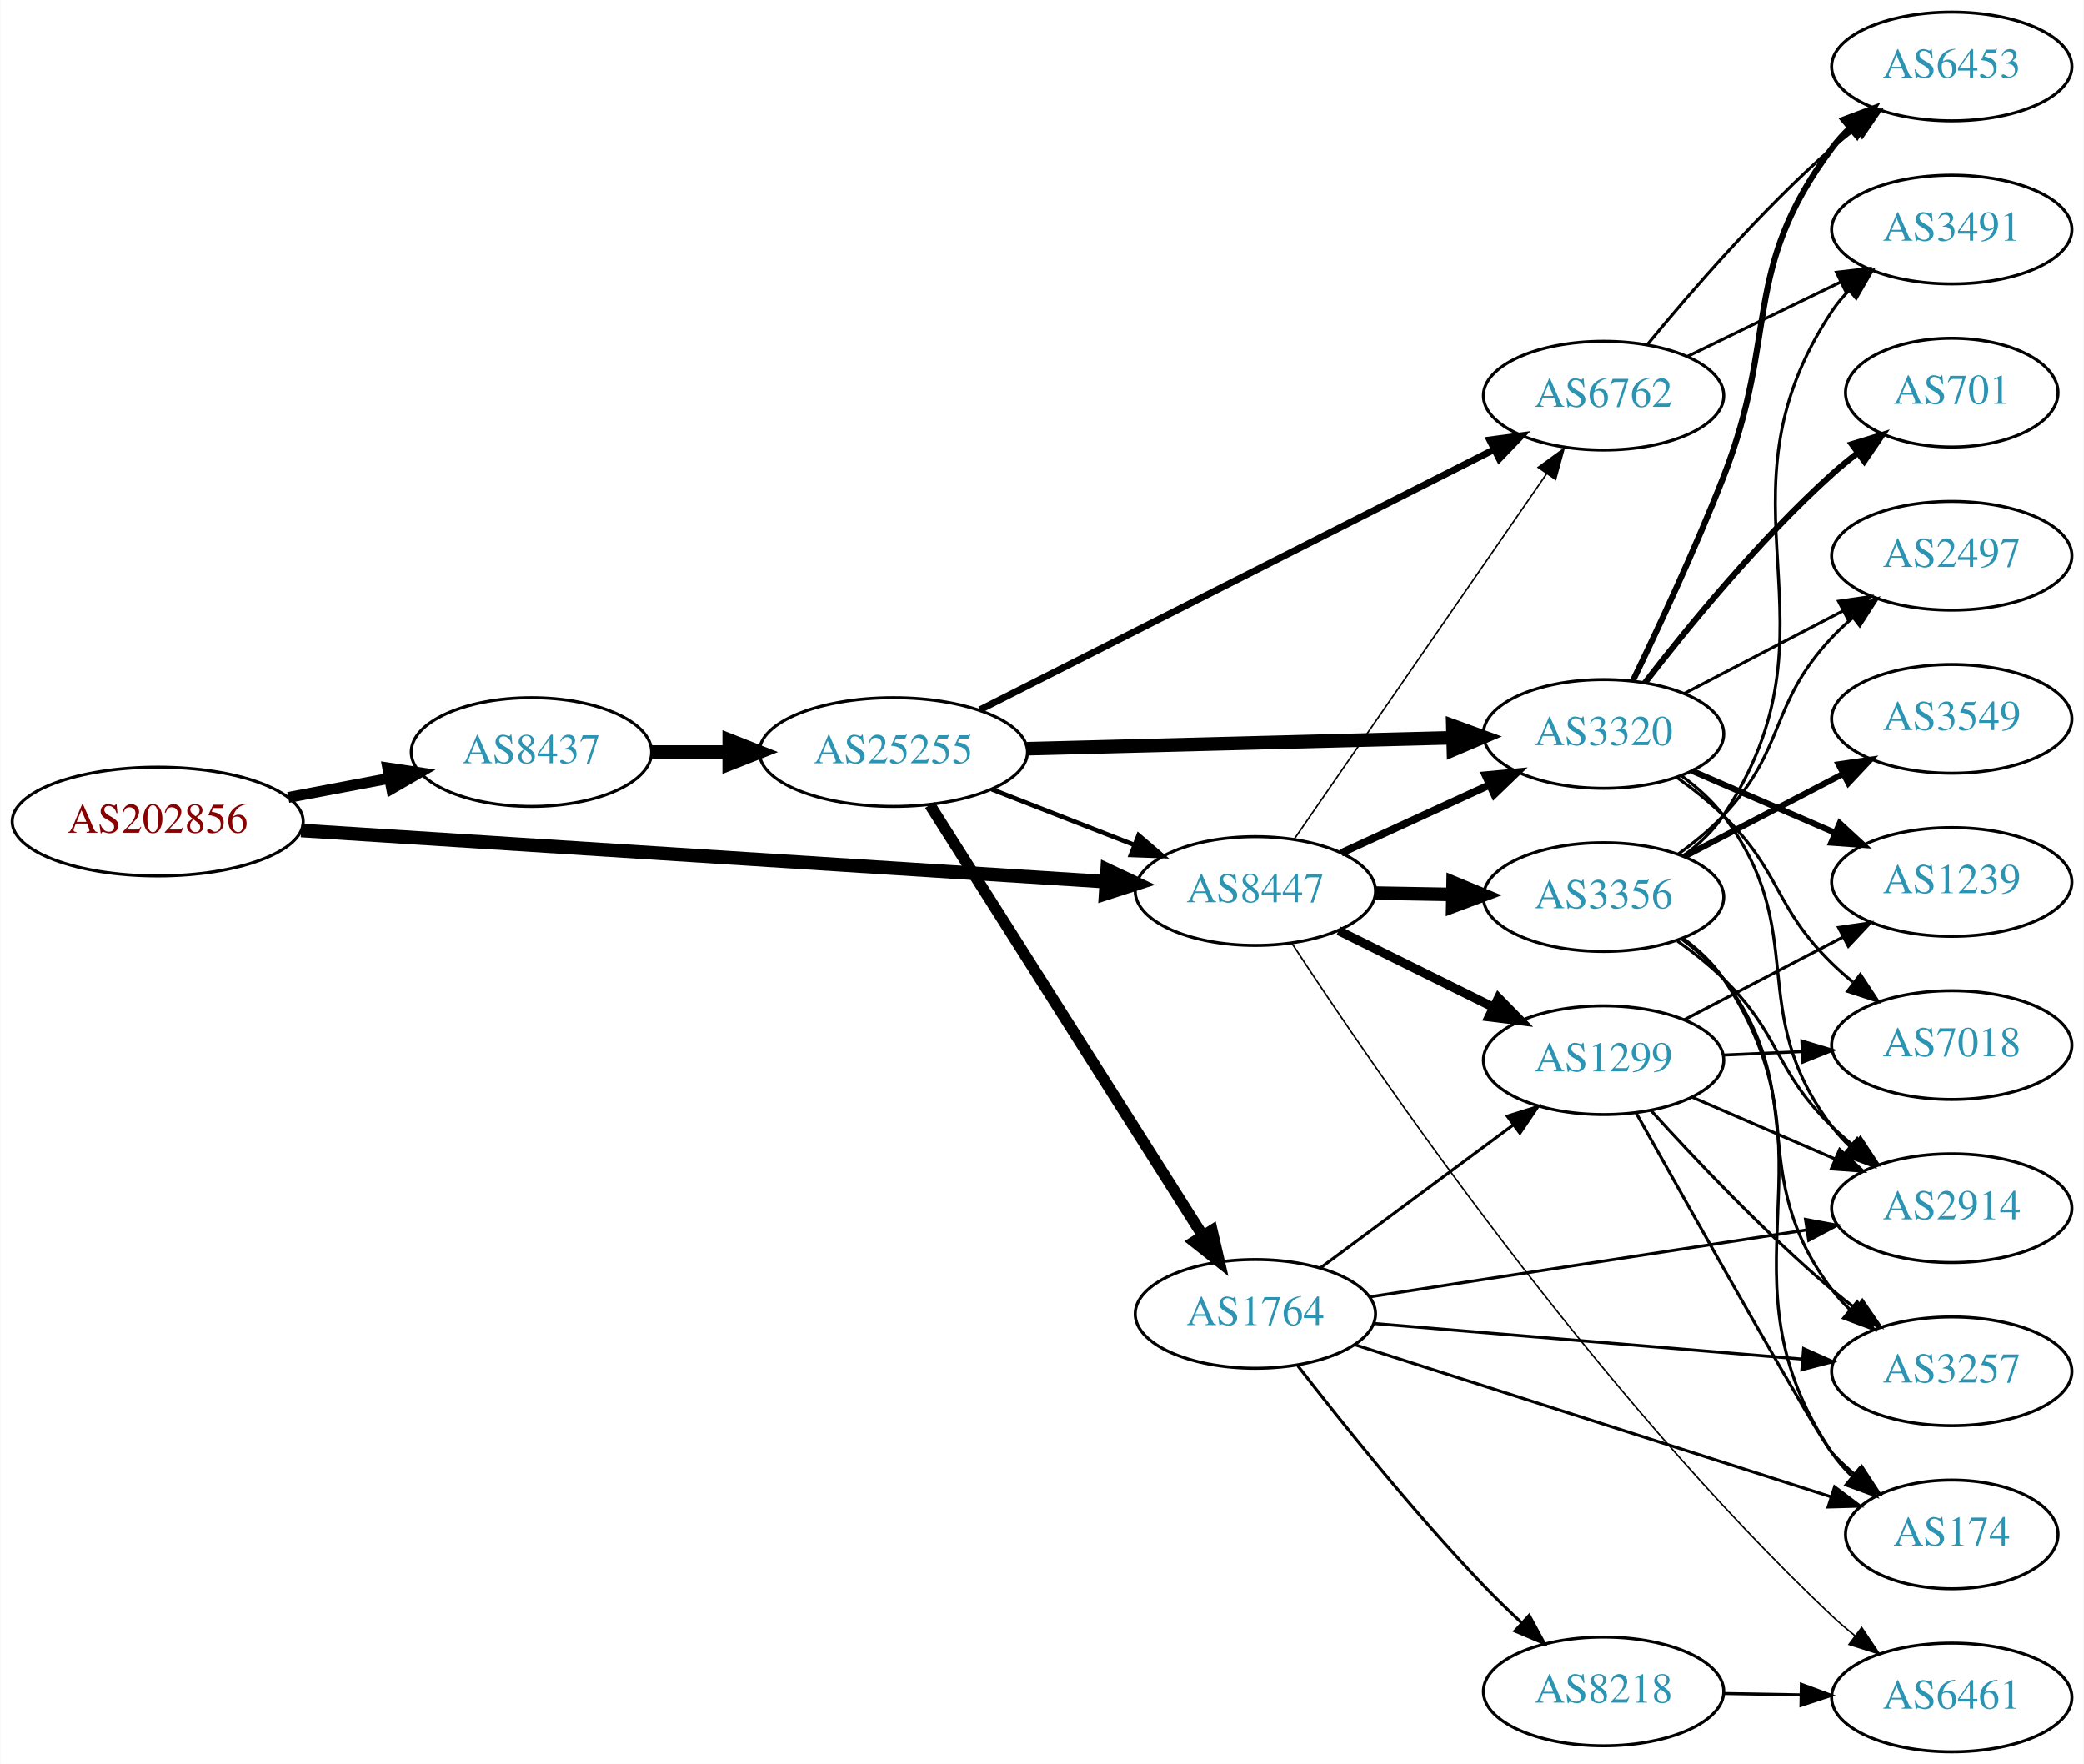
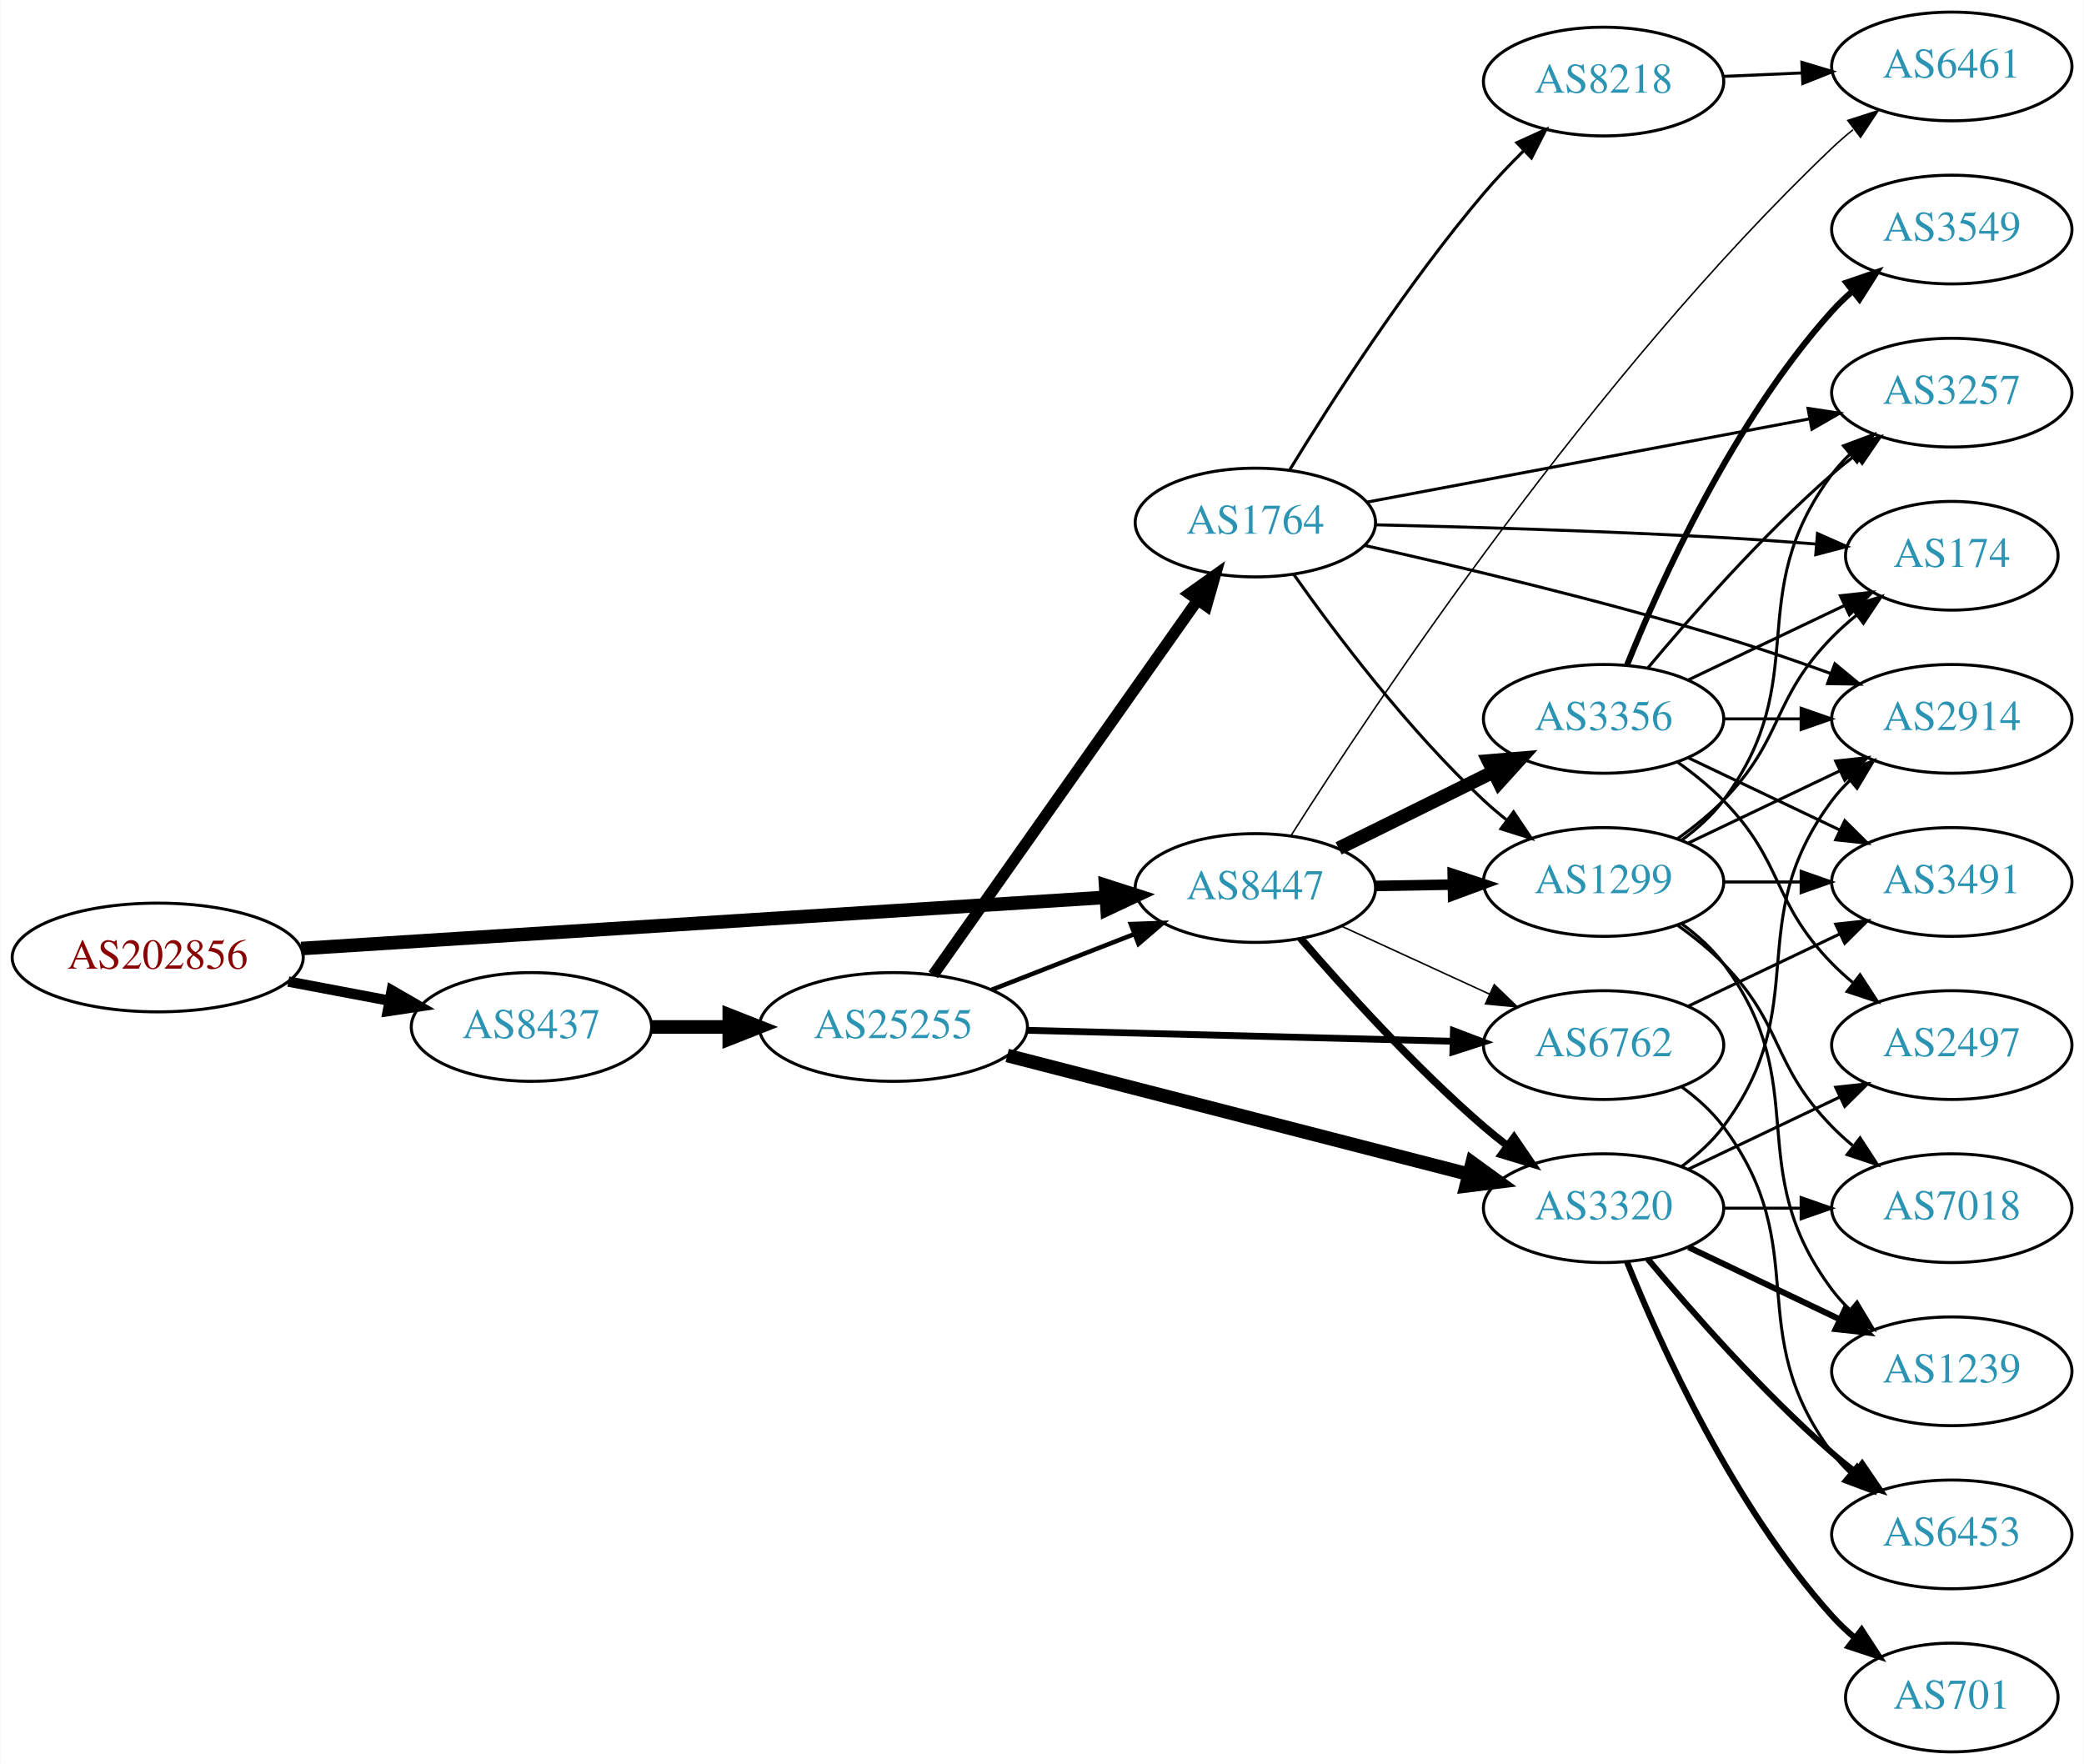
<svg xmlns="http://www.w3.org/2000/svg" xmlns:xlink="http://www.w3.org/1999/xlink" width="690pt" height="584pt" viewBox="0.00 0.00 689.76 584.00">
  <g id="graph0" class="graph" transform="scale(1 1) rotate(0) translate(4 580)">
    <polygon fill="white" stroke="none" points="-4,4 -4,-580 685.755,-580 685.755,4 -4,4" />
    <g id="node1" class="node">
      <g id="a_node1">
        <a xlink:href="/asn/202856" xlink:title="AS202856 ~ BENE GmbH [AT]">
-           <ellipse fill="#ffffff" stroke="black" cx="48.096" cy="-308" rx="48.192" ry="18" />
-           <text text-anchor="middle" x="48.096" y="-304.3" font-family="Times,serif" font-size="14.00" fill="#880000">AS202856</text>
+           <ellipse fill="#ffffff" stroke="black" cx="48.096" cy="-263" rx="48.192" ry="18" />
+           <text text-anchor="middle" x="48.096" y="-259.3" font-family="Times,serif" font-size="14.00" fill="#880000">AS202856</text>
        </a>
      </g>
    </g>
    <g id="node2" class="node">
      <g id="a_node2">
        <a xlink:href="/asn/8437" xlink:title="AS8437 ~ Hutchison Drei Austria GmbH [AT]">
-           <ellipse fill="#ffffff" stroke="black" cx="171.838" cy="-331" rx="39.794" ry="18" />
-           <text text-anchor="middle" x="171.838" y="-327.3" font-family="Times,serif" font-size="14.00" fill="#2c94b3">AS8437</text>
+           <ellipse fill="#ffffff" stroke="black" cx="171.838" cy="-240" rx="39.794" ry="18" />
+           <text text-anchor="middle" x="171.838" y="-236.3" font-family="Times,serif" font-size="14.00" fill="#2c94b3">AS8437</text>
        </a>
      </g>
    </g>
    <g id="edge1" class="edge">
-       <path fill="none" stroke="black" stroke-width="3.6" d="M91.334,-315.98C102.165,-318.026 113.868,-320.237 124.877,-322.317" />
-       <polygon fill="black" stroke="black" stroke-width="3.6" points="124.272,-325.764 134.748,-324.182 125.571,-318.886 124.272,-325.764" />
+       <path fill="none" stroke="black" stroke-width="3.429" d="M91.334,-255.02C102.165,-252.974 113.868,-250.763 124.877,-248.683" />
+       <polygon fill="black" stroke="black" stroke-width="3.429" points="125.571,-252.114 134.748,-246.818 124.272,-245.236 125.571,-252.114" />
    </g>
    <g id="node3" class="node">
      <g id="a_node3">
        <a xlink:href="/asn/8447" xlink:title="AS8447 ~ A1 Telekom Austria AG [AT]">
-           <ellipse fill="#ffffff" stroke="black" cx="411.523" cy="-285" rx="39.794" ry="18" />
-           <text text-anchor="middle" x="411.523" y="-281.3" font-family="Times,serif" font-size="14.00" fill="#2c94b3">AS8447</text>
+           <ellipse fill="#ffffff" stroke="black" cx="411.523" cy="-286" rx="39.794" ry="18" />
+           <text text-anchor="middle" x="411.523" y="-282.3" font-family="Times,serif" font-size="14.00" fill="#2c94b3">AS8447</text>
        </a>
      </g>
    </g>
    <g id="edge2" class="edge">
-       <path fill="none" stroke="black" stroke-width="4.5" d="M95.606,-305.04C164.246,-300.672 292.062,-292.538 361.896,-288.094" />
-       <polygon fill="black" stroke="black" stroke-width="4.5" points="362.446,-292.005 372.176,-287.44 361.946,-284.146 362.446,-292.005" />
+       <path fill="none" stroke="black" stroke-width="4.5" d="M95.606,-265.96C164.246,-270.328 292.062,-278.462 361.896,-282.906" />
+       <polygon fill="black" stroke="black" stroke-width="4.5" points="361.946,-286.854 372.176,-283.56 362.446,-278.995 361.946,-286.854" />
    </g>
    <g id="node4" class="node">
      <g id="a_node4">
        <a xlink:href="/asn/25255" xlink:title="AS25255 ~ ==&gt; TELE2 AUSTRIA &lt;== [AT]">
-           <ellipse fill="#ffffff" stroke="black" cx="291.681" cy="-331" rx="44.393" ry="18" />
-           <text text-anchor="middle" x="291.681" y="-327.3" font-family="Times,serif" font-size="14.00" fill="#2c94b3">AS25255</text>
+           <ellipse fill="#ffffff" stroke="black" cx="291.681" cy="-240" rx="44.393" ry="18" />
+           <text text-anchor="middle" x="291.681" y="-236.3" font-family="Times,serif" font-size="14.00" fill="#2c94b3">AS25255</text>
        </a>
      </g>
    </g>
    <g id="edge3" class="edge">
-       <path fill="none" stroke="black" stroke-width="4.5" d="M211.751,-331C219.853,-331 228.528,-331 237.055,-331" />
-       <polygon fill="black" stroke="black" stroke-width="4.5" points="237.332,-334.938 247.332,-331 237.332,-327.063 237.332,-334.938" />
+       <path fill="none" stroke="black" stroke-width="4.5" d="M211.751,-240C219.853,-240 228.528,-240 237.055,-240" />
+       <polygon fill="black" stroke="black" stroke-width="4.5" points="237.332,-243.938 247.332,-240 237.332,-236.063 237.332,-243.938" />
    </g>
    <g id="node6" class="node">
      <g id="a_node6">
        <a xlink:href="/asn/3320" xlink:title="AS3320 ~ DTAG [DE]">
-           <ellipse fill="#ffffff" stroke="black" cx="526.816" cy="-337" rx="39.794" ry="18" />
-           <text text-anchor="middle" x="526.816" y="-333.3" font-family="Times,serif" font-size="14.00" fill="#2c94b3">AS3320</text>
+           <ellipse fill="#ffffff" stroke="black" cx="526.816" cy="-180" rx="39.794" ry="18" />
+           <text text-anchor="middle" x="526.816" y="-176.3" font-family="Times,serif" font-size="14.00" fill="#2c94b3">AS3320</text>
        </a>
      </g>
    </g>
    <g id="edge24" class="edge">
-       <path fill="none" stroke="black" stroke-width="2.5" d="M439.948,-297.588C454.729,-304.372 473.165,-312.834 489.161,-320.176" />
-       <polygon fill="black" stroke="black" stroke-width="2.5" points="487.702,-323.357 498.251,-324.348 490.622,-316.995 487.702,-323.357" />
+       <path fill="none" stroke="black" stroke-width="2.5" d="M426.497,-269.323C440.865,-252.649 464.309,-226.72 487.17,-207 489.649,-204.862 492.296,-202.732 495,-200.661" />
+       <polygon fill="black" stroke="black" stroke-width="2.5" points="497.17,-203.41 503.163,-194.673 493.03,-197.766 497.17,-203.41" />
    </g>
    <g id="node7" class="node">
      <g id="a_node7">
        <a xlink:href="/asn/6762" xlink:title="AS6762 ~ TELECOM ITALIA SPARKLE S.p.A. [IT]">
-           <ellipse fill="#ffffff" stroke="black" cx="526.816" cy="-449" rx="39.794" ry="18" />
-           <text text-anchor="middle" x="526.816" y="-445.3" font-family="Times,serif" font-size="14.00" fill="#2c94b3">AS6762</text>
-         </a>
-       </g>
-     </g>
-     <g id="edge21" class="edge">
-       <path fill="none" stroke="black" stroke-width="0.5" d="M424.433,-302.241C444.355,-331.079 484.544,-389.256 507.895,-423.057" />
-       <polygon fill="black" stroke="black" stroke-width="0.5" points="505.161,-425.258 513.724,-431.496 510.92,-421.279 505.161,-425.258" />
-     </g>
-     <g id="node12" class="node">
-       <g id="a_node12">
+           <ellipse fill="#ffffff" stroke="black" cx="526.816" cy="-234" rx="39.794" ry="18" />
+           <text text-anchor="middle" x="526.816" y="-230.3" font-family="Times,serif" font-size="14.00" fill="#2c94b3">AS6762</text>
+         </a>
+       </g>
+     </g>
+     <g id="edge25" class="edge">
+       <path fill="none" stroke="black" stroke-width="0.5" d="M439.948,-273.412C454.729,-266.628 473.165,-258.166 489.161,-250.824" />
+       <polygon fill="black" stroke="black" stroke-width="0.5" points="490.622,-254.005 498.251,-246.652 487.702,-247.643 490.622,-254.005" />
+     </g>
+     <g id="node10" class="node">
+       <g id="a_node10">
        <a xlink:href="/asn/1299" xlink:title="AS1299 ~ Telia Carrier [EU]">
-           <ellipse fill="#ffffff" stroke="black" cx="526.816" cy="-229" rx="39.794" ry="18" />
-           <text text-anchor="middle" x="526.816" y="-225.3" font-family="Times,serif" font-size="14.00" fill="#2c94b3">AS1299</text>
+           <ellipse fill="#ffffff" stroke="black" cx="526.816" cy="-288" rx="39.794" ry="18" />
+           <text text-anchor="middle" x="526.816" y="-284.3" font-family="Times,serif" font-size="14.00" fill="#2c94b3">AS1299</text>
        </a>
      </g>
    </g>
    <g id="edge23" class="edge">
-       <path fill="none" stroke="black" stroke-width="3" d="M439.085,-271.87C454.284,-264.358 473.554,-254.833 490.067,-246.67" />
-       <polygon fill="black" stroke="black" stroke-width="3" points="492.007,-249.616 499.42,-242.047 488.905,-243.341 492.007,-249.616" />
+       <path fill="none" stroke="black" stroke-width="3.5" d="M451.195,-286.683C459.398,-286.828 468.162,-286.982 476.694,-287.133" />
+       <polygon fill="black" stroke="black" stroke-width="3.5" points="476.873,-290.636 486.934,-287.314 476.997,-283.638 476.873,-290.636" />
    </g>
    <g id="node18" class="node">
      <g id="a_node18">
        <a xlink:href="/asn/6461" xlink:title="AS6461 ~ Zayo Bandwidth [US]">
-           <ellipse fill="#ffffff" stroke="black" cx="642.109" cy="-18" rx="39.794" ry="18" />
-           <text text-anchor="middle" x="642.109" y="-14.3" font-family="Times,serif" font-size="14.00" fill="#2c94b3">AS6461</text>
+           <ellipse fill="#ffffff" stroke="black" cx="642.109" cy="-558" rx="39.794" ry="18" />
+           <text text-anchor="middle" x="642.109" y="-554.3" font-family="Times,serif" font-size="14.00" fill="#2c94b3">AS6461</text>
+         </a>
+       </g>
+     </g>
+     <g id="edge26" class="edge">
+       <path fill="none" stroke="black" stroke-width="0.5" d="M423.398,-303.471C450.256,-345.76 523.314,-455.687 602.463,-531 604.63,-533.063 606.967,-535.087 609.381,-537.042" />
+       <polygon fill="black" stroke="black" stroke-width="0.5" points="607.662,-540.13 617.747,-543.375 611.886,-534.549 607.662,-540.13" />
+     </g>
+     <g id="node20" class="node">
+       <g id="a_node20">
+         <a xlink:href="/asn/3356" xlink:title="AS3356 ~ Level 3 Parent, LLC [US]">
+           <ellipse fill="#ffffff" stroke="black" cx="526.816" cy="-342" rx="39.794" ry="18" />
+           <text text-anchor="middle" x="526.816" y="-338.3" font-family="Times,serif" font-size="14.00" fill="#2c94b3">AS3356</text>
        </a>
      </g>
    </g>
    <g id="edge22" class="edge">
-       <path fill="none" stroke="black" stroke-width="0.5" d="M423.68,-267.603C450.88,-226.008 524.141,-118.782 602.463,-45 604.846,-42.755 607.427,-40.553 610.088,-38.434" />
-       <polygon fill="black" stroke="black" stroke-width="0.5" points="612.277,-41.167 618.184,-32.371 608.082,-35.564 612.277,-41.167" />
-     </g>
-     <g id="node19" class="node">
-       <g id="a_node19">
-         <a xlink:href="/asn/3356" xlink:title="AS3356 ~ Level 3 Parent, LLC [US]">
-           <ellipse fill="#ffffff" stroke="black" cx="526.816" cy="-283" rx="39.794" ry="18" />
-           <text text-anchor="middle" x="526.816" y="-279.3" font-family="Times,serif" font-size="14.00" fill="#2c94b3">AS3356</text>
-         </a>
-       </g>
-     </g>
-     <g id="edge20" class="edge">
-       <path fill="none" stroke="black" stroke-width="4.5" d="M451.195,-284.317C459.398,-284.172 468.162,-284.018 476.694,-283.867" />
-       <polygon fill="black" stroke="black" stroke-width="4.5" points="477.005,-287.8 486.934,-283.686 476.866,-279.926 477.005,-287.8" />
-     </g>
-     <g id="edge6" class="edge">
-       <path fill="none" stroke="black" stroke-width="1.5" d="M324.26,-318.673C338.689,-313.04 355.929,-306.311 371.19,-300.354" />
-       <polygon fill="black" stroke="black" stroke-width="1.5" points="372.841,-303.466 380.884,-296.57 370.296,-296.946 372.841,-303.466" />
+       <path fill="none" stroke="black" stroke-width="4.5" d="M439.085,-299.13C454.284,-306.642 473.554,-316.167 490.067,-324.33" />
+       <polygon fill="black" stroke="black" stroke-width="4.5" points="488.711,-328.051 499.42,-328.953 492.2,-320.992 488.711,-328.051" />
+     </g>
+     <g id="edge7" class="edge">
+       <path fill="none" stroke="black" stroke-width="1.5" d="M324.26,-252.327C338.689,-257.96 355.929,-264.689 371.19,-270.646" />
+       <polygon fill="black" stroke="black" stroke-width="1.5" points="370.296,-274.054 380.884,-274.43 372.841,-267.534 370.296,-274.054" />
    </g>
    <g id="node5" class="node">
      <g id="a_node5">
        <a xlink:href="/asn/1764" xlink:title="AS1764 ~ NEXTLAYER-AS [AT]">
-           <ellipse fill="#ffffff" stroke="black" cx="411.523" cy="-145" rx="39.794" ry="18" />
-           <text text-anchor="middle" x="411.523" y="-141.3" font-family="Times,serif" font-size="14.00" fill="#2c94b3">AS1764</text>
+           <ellipse fill="#ffffff" stroke="black" cx="411.523" cy="-407" rx="39.794" ry="18" />
+           <text text-anchor="middle" x="411.523" y="-403.3" font-family="Times,serif" font-size="14.00" fill="#2c94b3">AS1764</text>
        </a>
      </g>
    </g>
    <g id="edge4" class="edge">
-       <path fill="none" stroke="black" stroke-width="3.75" d="M303.767,-313.502C324.613,-280.599 369.74,-209.371 394.114,-170.9" />
-       <polygon fill="black" stroke="black" stroke-width="3.75" points="397.157,-172.637 399.552,-162.316 391.244,-168.891 397.157,-172.637" />
+       <path fill="none" stroke="black" stroke-width="3.75" d="M304.848,-257.243C325.577,-286.619 367.853,-346.53 392.181,-381.007" />
+       <polygon fill="black" stroke="black" stroke-width="3.75" points="389.62,-383.448 398.245,-389.601 395.339,-379.412 389.62,-383.448" />
    </g>
    <g id="edge5" class="edge">
-       <path fill="none" stroke="black" stroke-width="4.5" d="M335.985,-332.114C375.924,-333.142 435.159,-334.667 476.813,-335.739" />
-       <polygon fill="black" stroke="black" stroke-width="4.5" points="476.904,-339.68 487.002,-336.001 477.107,-331.808 476.904,-339.68" />
-     </g>
-     <g id="edge7" class="edge">
-       <path fill="none" stroke="black" stroke-width="2.25" d="M320.34,-345C362.768,-366.474 443.887,-407.532 490.505,-431.127" />
-       <polygon fill="black" stroke="black" stroke-width="2.25" points="489.121,-434.35 499.624,-435.743 492.283,-428.104 489.121,-434.35" />
+       <path fill="none" stroke="black" stroke-width="4.5" d="M329.364,-230.559C370.764,-219.904 438.066,-202.584 482.142,-191.24" />
+       <polygon fill="black" stroke="black" stroke-width="4.5" points="483.293,-195.01 491.996,-188.704 481.33,-187.383 483.293,-195.01" />
+     </g>
+     <g id="edge6" class="edge">
+       <path fill="none" stroke="black" stroke-width="2.25" d="M335.985,-238.886C375.924,-237.858 435.159,-236.333 476.813,-235.261" />
+       <polygon fill="black" stroke="black" stroke-width="2.25" points="477.096,-238.755 487.002,-234.999 476.916,-231.757 477.096,-238.755" />
    </g>
    <g id="node8" class="node">
      <g id="a_node8">
-         <a xlink:href="/asn/174" xlink:title="AS174 ~ Cogent Communications [US]">
-           <ellipse fill="#ffffff" stroke="black" cx="642.109" cy="-72" rx="35.194" ry="18" />
-           <text text-anchor="middle" x="642.109" y="-68.3" font-family="Times,serif" font-size="14.00" fill="#2c94b3">AS174</text>
+         <a xlink:href="/asn/3257" xlink:title="AS3257 ~ GTT [DE]">
+           <ellipse fill="#ffffff" stroke="black" cx="642.109" cy="-450" rx="39.794" ry="18" />
+           <text text-anchor="middle" x="642.109" y="-446.3" font-family="Times,serif" font-size="14.00" fill="#2c94b3">AS3257</text>
        </a>
      </g>
    </g>
    <g id="edge8" class="edge">
-       <path fill="none" stroke="black" d="M444.307,-134.85C485.593,-121.665 557.634,-98.658 602.161,-84.438" />
-       <polygon fill="black" stroke="black" points="603.305,-87.747 611.766,-81.371 601.175,-81.079 603.305,-87.747" />
+       <path fill="none" stroke="black" d="M448.491,-413.766C488.066,-421.211 551.781,-433.196 594.998,-441.326" />
+       <polygon fill="black" stroke="black" points="594.499,-444.793 604.974,-443.202 595.793,-437.914 594.499,-444.793" />
    </g>
    <g id="node9" class="node">
      <g id="a_node9">
-         <a xlink:href="/asn/2914" xlink:title="AS2914 ~ NTT America, Inc. [US]">
-           <ellipse fill="#ffffff" stroke="black" cx="642.109" cy="-180" rx="39.794" ry="18" />
-           <text text-anchor="middle" x="642.109" y="-176.3" font-family="Times,serif" font-size="14.00" fill="#2c94b3">AS2914</text>
+         <a xlink:href="/asn/8218" xlink:title="AS8218 ~ legacy Neotelecoms [FR]">
+           <ellipse fill="#ffffff" stroke="black" cx="526.816" cy="-553" rx="39.794" ry="18" />
+           <text text-anchor="middle" x="526.816" y="-549.3" font-family="Times,serif" font-size="14.00" fill="#2c94b3">AS8218</text>
        </a>
      </g>
    </g>
    <g id="edge9" class="edge">
-       <path fill="none" stroke="black" d="M449.249,-150.623C488.623,-156.652 551.251,-166.241 594.174,-172.814" />
-       <polygon fill="black" stroke="black" points="593.68,-176.279 604.095,-174.333 594.74,-169.359 593.68,-176.279" />
-     </g>
-     <g id="node10" class="node">
-       <g id="a_node10">
-         <a xlink:href="/asn/8218" xlink:title="AS8218 ~ legacy Neotelecoms [FR]">
-           <ellipse fill="#ffffff" stroke="black" cx="526.816" cy="-20" rx="39.794" ry="18" />
-           <text text-anchor="middle" x="526.816" y="-16.3" font-family="Times,serif" font-size="14.00" fill="#2c94b3">AS8218</text>
-         </a>
-       </g>
+       <path fill="none" stroke="black" d="M422.878,-424.404C436.43,-446.606 461.492,-485.75 487.17,-516 491.174,-520.718 495.712,-525.486 500.235,-529.959" />
+       <polygon fill="black" stroke="black" points="498.092,-532.754 507.733,-537.147 502.936,-527.701 498.092,-532.754" />
    </g>
    <g id="edge10" class="edge">
-       <path fill="none" stroke="black" d="M425.595,-127.801C439.987,-109.22 464.146,-79.047 487.17,-55 491.082,-50.913 495.388,-46.736 499.661,-42.756" />
-       <polygon fill="black" stroke="black" points="502.19,-45.187 507.227,-35.867 497.477,-40.011 502.19,-45.187" />
+       <path fill="none" stroke="black" d="M424.199,-389.858C437.92,-370.422 462.025,-338.401 487.17,-315 489.566,-312.77 492.157,-310.577 494.824,-308.465" />
+       <polygon fill="black" stroke="black" points="497.011,-311.2 502.93,-302.413 492.823,-305.591 497.011,-311.2" />
    </g>
    <g id="node11" class="node">
      <g id="a_node11">
-         <a xlink:href="/asn/3257" xlink:title="AS3257 ~ GTT [DE]">
-           <ellipse fill="#ffffff" stroke="black" cx="642.109" cy="-126" rx="39.794" ry="18" />
-           <text text-anchor="middle" x="642.109" y="-122.3" font-family="Times,serif" font-size="14.00" fill="#2c94b3">AS3257</text>
+         <a xlink:href="/asn/174" xlink:title="AS174 ~ Cogent Communications [US]">
+           <ellipse fill="#ffffff" stroke="black" cx="642.109" cy="-396" rx="35.194" ry="18" />
+           <text text-anchor="middle" x="642.109" y="-392.3" font-family="Times,serif" font-size="14.00" fill="#2c94b3">AS174</text>
        </a>
      </g>
    </g>
    <g id="edge11" class="edge">
-       <path fill="none" stroke="black" d="M450.783,-141.82C489.765,-138.58 550.342,-133.545 592.653,-130.028" />
-       <polygon fill="black" stroke="black" points="593.048,-133.507 602.724,-129.191 592.468,-126.531 593.048,-133.507" />
+       <path fill="none" stroke="black" d="M451.137,-406.256C482.285,-405.533 527.218,-404.213 566.463,-402 576.386,-401.44 587.039,-400.68 597.101,-399.889" />
+       <polygon fill="black" stroke="black" points="597.633,-403.357 607.317,-399.06 597.067,-396.38 597.633,-403.357" />
+     </g>
+     <g id="node12" class="node">
+       <g id="a_node12">
+         <a xlink:href="/asn/2914" xlink:title="AS2914 ~ NTT America, Inc. [US]">
+           <ellipse fill="#ffffff" stroke="black" cx="642.109" cy="-342" rx="39.794" ry="18" />
+           <text text-anchor="middle" x="642.109" y="-338.3" font-family="Times,serif" font-size="14.00" fill="#2c94b3">AS2914</text>
+         </a>
+       </g>
    </g>
    <g id="edge12" class="edge">
-       <path fill="none" stroke="black" d="M433.04,-160.212C450.894,-173.45 476.967,-192.781 496.93,-207.583" />
-       <polygon fill="black" stroke="black" points="494.952,-210.473 505.069,-213.618 499.121,-204.85 494.952,-210.473" />
+       <path fill="none" stroke="black" d="M447.657,-399.433C479.044,-392.412 526.159,-381.227 566.463,-369 578.09,-365.473 590.563,-361.172 601.92,-357.049" />
+       <polygon fill="black" stroke="black" points="603.39,-360.238 611.564,-353.496 600.97,-353.67 603.39,-360.238" />
    </g>
    <g id="edge18" class="edge">
-       <path fill="none" stroke="black" d="M552.693,-323.078C557.772,-319.351 562.705,-314.957 566.463,-310 595.756,-271.355 573.169,-245.645 602.463,-207 604.224,-204.676 606.243,-202.477 608.415,-200.411" />
-       <polygon fill="black" stroke="black" points="610.773,-203.002 616.232,-193.922 606.302,-197.617 610.773,-203.002" />
+       <path fill="none" stroke="black" d="M552.747,-193.882C557.823,-197.611 562.741,-202.016 566.463,-207 596.734,-247.542 572.191,-274.458 602.463,-315 604.207,-317.336 606.214,-319.545 608.378,-321.617" />
+       <polygon fill="black" stroke="black" points="606.256,-324.405 616.178,-328.118 610.737,-319.027 606.256,-324.405" />
    </g>
    <g id="node13" class="node">
      <g id="a_node13">
-         <a xlink:href="/asn/1239" xlink:title="AS1239 ~ Sprint [US]">
-           <ellipse fill="#ffffff" stroke="black" cx="642.109" cy="-288" rx="39.794" ry="18" />
-           <text text-anchor="middle" x="642.109" y="-284.3" font-family="Times,serif" font-size="14.00" fill="#2c94b3">AS1239</text>
+         <a xlink:href="/asn/701" xlink:title="AS701 ~ UUNET [US]">
+           <ellipse fill="#ffffff" stroke="black" cx="642.109" cy="-18" rx="35.194" ry="18" />
+           <text text-anchor="middle" x="642.109" y="-14.3" font-family="Times,serif" font-size="14.00" fill="#2c94b3">AS701</text>
        </a>
      </g>
    </g>
    <g id="edge13" class="edge">
-       <path fill="none" stroke="black" stroke-width="2" d="M556.112,-324.762C570.441,-318.564 588.031,-310.957 603.483,-304.273" />
-       <polygon fill="black" stroke="black" stroke-width="2" points="604.992,-307.434 612.781,-300.252 602.213,-301.01 604.992,-307.434" />
+       <path fill="none" stroke="black" stroke-width="2" d="M534.564,-162.213C545.615,-134.757 569.668,-81.422 602.463,-45 604.778,-42.428 607.383,-39.969 610.119,-37.657" />
+       <polygon fill="black" stroke="black" stroke-width="2" points="612.257,-40.428 618.042,-31.552 607.984,-34.883 612.257,-40.428" />
    </g>
    <g id="node14" class="node">
      <g id="a_node14">
-         <a xlink:href="/asn/7018" xlink:title="AS7018 ~ AT&amp;T Services, Inc. [US]">
-           <ellipse fill="#ffffff" stroke="black" cx="642.109" cy="-234" rx="39.794" ry="18" />
-           <text text-anchor="middle" x="642.109" y="-230.3" font-family="Times,serif" font-size="14.00" fill="#2c94b3">AS7018</text>
+         <a xlink:href="/asn/1239" xlink:title="AS1239 ~ Sprint [US]">
+           <ellipse fill="#ffffff" stroke="black" cx="642.109" cy="-126" rx="39.794" ry="18" />
+           <text text-anchor="middle" x="642.109" y="-122.3" font-family="Times,serif" font-size="14.00" fill="#2c94b3">AS1239</text>
        </a>
      </g>
    </g>
    <g id="edge14" class="edge">
-       <path fill="none" stroke="black" d="M551.261,-322.461C556.523,-318.709 561.895,-314.46 566.463,-310 585.797,-291.12 583.128,-279.88 602.463,-261 604.604,-258.909 606.921,-256.865 609.322,-254.897" />
-       <polygon fill="black" stroke="black" points="611.832,-257.384 617.664,-248.539 607.589,-251.817 611.832,-257.384" />
+       <path fill="none" stroke="black" stroke-width="2" d="M554.953,-167.066C569.946,-159.919 588.767,-150.948 604.991,-143.215" />
+       <polygon fill="black" stroke="black" stroke-width="2" points="606.673,-146.291 614.194,-138.829 603.661,-139.972 606.673,-146.291" />
    </g>
    <g id="node15" class="node">
      <g id="a_node15">
-         <a xlink:href="/asn/6453" xlink:title="AS6453 ~ TATA COMMUNICATIONS (AMERICA) INC [US]">
-           <ellipse fill="#ffffff" stroke="black" cx="642.109" cy="-558" rx="39.794" ry="18" />
-           <text text-anchor="middle" x="642.109" y="-554.3" font-family="Times,serif" font-size="14.00" fill="#2c94b3">AS6453</text>
+         <a xlink:href="/asn/7018" xlink:title="AS7018 ~ AT&amp;T Services, Inc. [US]">
+           <ellipse fill="#ffffff" stroke="black" cx="642.109" cy="-180" rx="39.794" ry="18" />
+           <text text-anchor="middle" x="642.109" y="-176.3" font-family="Times,serif" font-size="14.00" fill="#2c94b3">AS7018</text>
        </a>
      </g>
    </g>
    <g id="edge15" class="edge">
-       <path fill="none" stroke="black" stroke-width="2" d="M536.525,-354.67C544.756,-371.698 557.191,-398.298 566.463,-422 585.048,-469.513 571.995,-490.078 602.463,-531 604.204,-533.339 606.209,-535.549 608.371,-537.622" />
-       <polygon fill="black" stroke="black" stroke-width="2" points="606.247,-540.409 616.168,-544.126 610.73,-535.033 606.247,-540.409" />
+       <path fill="none" stroke="black" d="M566.488,-180C574.691,-180 583.455,-180 591.987,-180" />
+       <polygon fill="black" stroke="black" points="592.227,-183.5 602.226,-180 592.226,-176.5 592.227,-183.5" />
    </g>
    <g id="node16" class="node">
      <g id="a_node16">
        <a xlink:href="/asn/2497" xlink:title="AS2497 ~ Internet Initiative Japan Inc. [JP]">
-           <ellipse fill="#ffffff" stroke="black" cx="642.109" cy="-396" rx="39.794" ry="18" />
-           <text text-anchor="middle" x="642.109" y="-392.3" font-family="Times,serif" font-size="14.00" fill="#2c94b3">AS2497</text>
+           <ellipse fill="#ffffff" stroke="black" cx="642.109" cy="-234" rx="39.794" ry="18" />
+           <text text-anchor="middle" x="642.109" y="-230.3" font-family="Times,serif" font-size="14.00" fill="#2c94b3">AS2497</text>
        </a>
      </g>
    </g>
    <g id="edge16" class="edge">
-       <path fill="none" stroke="black" d="M553.524,-350.388C569.058,-358.478 589.069,-368.899 606.042,-377.738" />
-       <polygon fill="black" stroke="black" points="604.625,-380.946 615.111,-382.461 607.858,-374.737 604.625,-380.946" />
+       <path fill="none" stroke="black" d="M554.953,-192.934C569.946,-200.081 588.767,-209.052 604.991,-216.785" />
+       <polygon fill="black" stroke="black" points="603.661,-220.028 614.194,-221.171 606.673,-213.709 603.661,-220.028" />
    </g>
    <g id="node17" class="node">
      <g id="a_node17">
-         <a xlink:href="/asn/701" xlink:title="AS701 ~ UUNET [US]">
-           <ellipse fill="#ffffff" stroke="black" cx="642.109" cy="-450" rx="35.194" ry="18" />
-           <text text-anchor="middle" x="642.109" y="-446.3" font-family="Times,serif" font-size="14.00" fill="#2c94b3">AS701</text>
+         <a xlink:href="/asn/6453" xlink:title="AS6453 ~ TATA COMMUNICATIONS (AMERICA) INC [US]">
+           <ellipse fill="#ffffff" stroke="black" cx="642.109" cy="-72" rx="39.794" ry="18" />
+           <text text-anchor="middle" x="642.109" y="-68.3" font-family="Times,serif" font-size="14.00" fill="#2c94b3">AS6453</text>
        </a>
      </g>
    </g>
    <g id="edge17" class="edge">
-       <path fill="none" stroke="black" stroke-width="2" d="M540.472,-353.933C554.507,-372.115 578.364,-401.308 602.463,-423 605.097,-425.372 607.947,-427.714 610.863,-429.968" />
-       <polygon fill="black" stroke="black" stroke-width="2" points="609.003,-432.945 619.135,-436.042 613.146,-427.302 609.003,-432.945" />
-     </g>
-     <g id="edge26" class="edge">
-       <path fill="none" stroke="black" d="M541.408,-466.042C555.66,-483.38 579.182,-510.538 602.463,-531 604.922,-533.161 607.556,-535.306 610.25,-537.388" />
-       <polygon fill="black" stroke="black" points="608.273,-540.278 618.4,-543.392 612.425,-534.642 608.273,-540.278" />
-     </g>
-     <g id="node20" class="node">
-       <g id="a_node20">
+       <path fill="none" stroke="black" stroke-width="2" d="M541.446,-163.183C555.729,-146.071 579.275,-119.255 602.463,-99 604.928,-96.846 607.567,-94.706 610.264,-92.628" />
+       <polygon fill="black" stroke="black" stroke-width="2" points="612.437,-95.375 618.418,-86.63 608.289,-89.736 612.437,-95.375" />
+     </g>
+     <g id="edge20" class="edge">
+       <path fill="none" stroke="black" d="M552.747,-220.118C557.823,-216.389 562.741,-211.984 566.463,-207 596.734,-166.458 572.191,-139.542 602.463,-99 604.207,-96.664 606.214,-94.455 608.378,-92.383" />
+       <polygon fill="black" stroke="black" points="610.737,-94.973 616.178,-85.882 606.256,-89.595 610.737,-94.973" />
+     </g>
+     <g id="node19" class="node">
+       <g id="a_node19">
        <a xlink:href="/asn/3491" xlink:title="AS3491 ~ PCCW Global, Inc. [US]">
-           <ellipse fill="#ffffff" stroke="black" cx="642.109" cy="-504" rx="39.794" ry="18" />
-           <text text-anchor="middle" x="642.109" y="-500.3" font-family="Times,serif" font-size="14.00" fill="#2c94b3">AS3491</text>
-         </a>
-       </g>
-     </g>
-     <g id="edge25" class="edge">
-       <path fill="none" stroke="black" d="M554.665,-462.034C569.762,-469.363 588.806,-478.609 605.175,-486.555" />
-       <polygon fill="black" stroke="black" points="603.928,-489.841 614.453,-491.059 606.985,-483.543 603.928,-489.841" />
+           <ellipse fill="#ffffff" stroke="black" cx="642.109" cy="-288" rx="39.794" ry="18" />
+           <text text-anchor="middle" x="642.109" y="-284.3" font-family="Times,serif" font-size="14.00" fill="#2c94b3">AS3491</text>
+         </a>
+       </g>
+     </g>
+     <g id="edge21" class="edge">
+       <path fill="none" stroke="black" d="M554.953,-246.934C569.946,-254.081 588.767,-263.052 604.991,-270.785" />
+       <polygon fill="black" stroke="black" points="603.661,-274.028 614.194,-275.171 606.673,-267.709 603.661,-274.028" />
    </g>
    <g id="edge19" class="edge">
-       <path fill="none" stroke="black" d="M566.488,-19.317C574.691,-19.172 583.455,-19.018 591.987,-18.867" />
-       <polygon fill="black" stroke="black" points="592.29,-22.363 602.226,-18.686 592.166,-15.364 592.29,-22.363" />
+       <path fill="none" stroke="black" d="M566.488,-554.707C574.873,-555.077 583.845,-555.473 592.556,-555.857" />
+       <polygon fill="black" stroke="black" points="592.467,-559.357 602.611,-556.301 592.775,-552.363 592.467,-559.357" />
+     </g>
+     <g id="edge33" class="edge">
+       <path fill="none" stroke="black" d="M552.747,-301.882C557.823,-305.611 562.741,-310.016 566.463,-315 596.734,-355.542 572.191,-382.458 602.463,-423 604.207,-425.336 606.214,-427.545 608.378,-429.617" />
+       <polygon fill="black" stroke="black" points="606.256,-432.405 616.178,-436.118 610.737,-427.027 606.256,-432.405" />
+     </g>
+     <g id="edge38" class="edge">
+       <path fill="none" stroke="black" d="M551.41,-302.389C556.666,-306.148 561.998,-310.437 566.463,-315 586.635,-335.617 582.29,-348.383 602.463,-369 604.942,-371.534 607.688,-373.983 610.541,-376.304" />
+       <polygon fill="black" stroke="black" points="608.632,-379.248 618.726,-382.468 612.843,-373.657 608.632,-379.248" />
+     </g>
+     <g id="edge35" class="edge">
+       <path fill="none" stroke="black" d="M554.953,-300.934C569.946,-308.081 588.767,-317.052 604.991,-324.785" />
+       <polygon fill="black" stroke="black" points="603.661,-328.028 614.194,-329.171 606.673,-321.709 603.661,-328.028" />
+     </g>
+     <g id="edge36" class="edge">
+       <path fill="none" stroke="black" d="M552.747,-274.118C557.823,-270.389 562.741,-265.984 566.463,-261 596.734,-220.458 572.191,-193.542 602.463,-153 604.207,-150.664 606.214,-148.455 608.378,-146.383" />
+       <polygon fill="black" stroke="black" points="610.737,-148.973 616.178,-139.882 606.256,-143.595 610.737,-148.973" />
    </g>
    <g id="edge37" class="edge">
-       <path fill="none" stroke="black" d="M537.633,-211.436C556.9,-177.033 598.169,-103.692 602.463,-99 604.799,-96.447 607.418,-94.001 610.162,-91.696" />
-       <polygon fill="black" stroke="black" points="612.298,-94.469 618.097,-85.602 608.034,-88.917 612.298,-94.469" />
-     </g>
-     <g id="edge36" class="edge">
-       <path fill="none" stroke="black" d="M556.112,-216.762C570.441,-210.564 588.031,-202.957 603.483,-196.273" />
-       <polygon fill="black" stroke="black" points="604.992,-199.434 612.781,-192.252 602.213,-193.01 604.992,-199.434" />
-     </g>
-     <g id="edge35" class="edge">
-       <path fill="none" stroke="black" d="M542.45,-212.411C556.947,-196.399 580.153,-171.872 602.463,-153 604.962,-150.886 607.624,-148.773 610.337,-146.713" />
-       <polygon fill="black" stroke="black" points="612.502,-149.465 618.515,-140.742 608.374,-143.812 612.502,-149.465" />
-     </g>
-     <g id="edge33" class="edge">
-       <path fill="none" stroke="black" d="M553.524,-242.388C569.058,-250.478 589.069,-260.899 606.042,-269.738" />
-       <polygon fill="black" stroke="black" points="604.625,-272.946 615.111,-274.461 607.858,-266.737 604.625,-272.946" />
+       <path fill="none" stroke="black" d="M551.41,-273.611C556.666,-269.852 561.998,-265.563 566.463,-261 586.635,-240.383 582.29,-227.617 602.463,-207 604.555,-204.861 606.839,-202.782 609.215,-200.79" />
+       <polygon fill="black" stroke="black" points="611.734,-203.268 617.515,-194.389 607.459,-197.725 611.734,-203.268" />
    </g>
    <g id="edge34" class="edge">
-       <path fill="none" stroke="black" d="M566.488,-230.707C574.873,-231.077 583.845,-231.473 592.556,-231.857" />
-       <polygon fill="black" stroke="black" points="592.467,-235.357 602.611,-232.301 592.775,-228.363 592.467,-235.357" />
+       <path fill="none" stroke="black" d="M566.488,-288C574.691,-288 583.455,-288 591.987,-288" />
+       <polygon fill="black" stroke="black" points="592.227,-291.5 602.226,-288 592.226,-284.5 592.227,-291.5" />
+     </g>
+     <g id="edge31" class="edge">
+       <path fill="none" stroke="black" d="M541.446,-358.817C555.729,-375.929 579.275,-402.745 602.463,-423 604.928,-425.154 607.567,-427.294 610.264,-429.372" />
+       <polygon fill="black" stroke="black" points="608.289,-432.264 618.418,-435.37 612.437,-426.625 608.289,-432.264" />
+     </g>
+     <g id="edge32" class="edge">
+       <path fill="none" stroke="black" d="M554.953,-354.934C570.384,-362.29 589.87,-371.577 606.405,-379.459" />
+       <polygon fill="black" stroke="black" points="605.214,-382.768 615.747,-383.911 608.226,-376.449 605.214,-382.768" />
    </g>
    <g id="edge29" class="edge">
-       <path fill="none" stroke="black" d="M553.109,-269.376C558.167,-265.633 562.985,-261.158 566.463,-256 606.481,-196.642 562.444,-158.358 602.463,-99 604.338,-96.218 606.605,-93.634 609.088,-91.257" />
-       <polygon fill="black" stroke="black" points="611.506,-93.8 617.017,-84.752 607.066,-88.388 611.506,-93.8" />
+       <path fill="none" stroke="black" d="M566.488,-342C574.691,-342 583.455,-342 591.987,-342" />
+       <polygon fill="black" stroke="black" points="592.227,-345.5 602.226,-342 592.226,-338.5 592.227,-345.5" />
+     </g>
+     <g id="edge30" class="edge">
+       <path fill="none" stroke="black" d="M551.41,-327.611C556.666,-323.852 561.998,-319.563 566.463,-315 586.635,-294.383 582.29,-281.617 602.463,-261 604.555,-258.861 606.839,-256.782 609.215,-254.79" />
+       <polygon fill="black" stroke="black" points="611.734,-257.268 617.515,-248.389 607.459,-251.725 611.734,-257.268" />
    </g>
    <g id="edge28" class="edge">
-       <path fill="none" stroke="black" d="M551.261,-268.461C556.523,-264.709 561.895,-260.46 566.463,-256 585.797,-237.12 583.128,-225.88 602.463,-207 604.604,-204.909 606.921,-202.865 609.322,-200.897" />
-       <polygon fill="black" stroke="black" points="611.832,-203.384 617.664,-194.539 607.589,-197.817 611.832,-203.384" />
-     </g>
-     <g id="edge31" class="edge">
-       <path fill="none" stroke="black" d="M552.693,-269.078C557.772,-265.351 562.705,-260.957 566.463,-256 595.756,-217.355 573.169,-191.645 602.463,-153 604.224,-150.676 606.243,-148.477 608.415,-146.411" />
-       <polygon fill="black" stroke="black" points="610.773,-149.002 616.232,-139.922 606.302,-143.617 610.773,-149.002" />
-     </g>
-     <g id="edge32" class="edge">
-       <path fill="none" stroke="black" d="M551.544,-297.261C556.795,-301.024 562.09,-305.348 566.463,-310 587.5,-332.383 581.425,-346.617 602.463,-369 604.512,-371.181 606.764,-373.289 609.12,-375.301" />
-       <polygon fill="black" stroke="black" points="607.342,-378.353 617.381,-381.739 611.644,-372.832 607.342,-378.353" />
-     </g>
-     <g id="edge30" class="edge">
-       <path fill="none" stroke="black" d="M553.159,-296.591C558.214,-300.336 563.019,-304.82 566.463,-310 608.494,-373.232 560.431,-413.768 602.463,-477 604.077,-479.428 605.99,-481.704 608.088,-483.821" />
-       <polygon fill="black" stroke="black" points="605.897,-486.554 615.766,-490.409 610.455,-481.241 605.897,-486.554" />
+       <path fill="none" stroke="black" d="M554.953,-329.066C569.946,-321.919 588.767,-312.948 604.991,-305.215" />
+       <polygon fill="black" stroke="black" points="606.673,-308.291 614.194,-300.829 603.661,-301.972 606.673,-308.291" />
    </g>
    <g id="node21" class="node">
      <g id="a_node21">
        <a xlink:href="/asn/3549" xlink:title="AS3549 ~ Level 3 Parent, LLC [US]">
-           <ellipse fill="#ffffff" stroke="black" cx="642.109" cy="-342" rx="39.794" ry="18" />
-           <text text-anchor="middle" x="642.109" y="-338.3" font-family="Times,serif" font-size="14.00" fill="#2c94b3">AS3549</text>
+           <ellipse fill="#ffffff" stroke="black" cx="642.109" cy="-504" rx="39.794" ry="18" />
+           <text text-anchor="middle" x="642.109" y="-500.3" font-family="Times,serif" font-size="14.00" fill="#2c94b3">AS3549</text>
        </a>
      </g>
    </g>
    <g id="edge27" class="edge">
-       <path fill="none" stroke="black" stroke-width="2" d="M553.524,-296.388C569.058,-304.478 589.069,-314.899 606.042,-323.738" />
-       <polygon fill="black" stroke="black" stroke-width="2" points="604.625,-326.946 615.111,-328.461 607.858,-320.737 604.625,-326.946" />
+       <path fill="none" stroke="black" stroke-width="2" d="M534.564,-359.787C545.615,-387.243 569.668,-440.578 602.463,-477 604.465,-479.224 606.684,-481.363 609.016,-483.397" />
+       <polygon fill="black" stroke="black" stroke-width="2" points="607.214,-486.433 617.235,-489.873 611.547,-480.935 607.214,-486.433" />
    </g>
  </g>
</svg>
